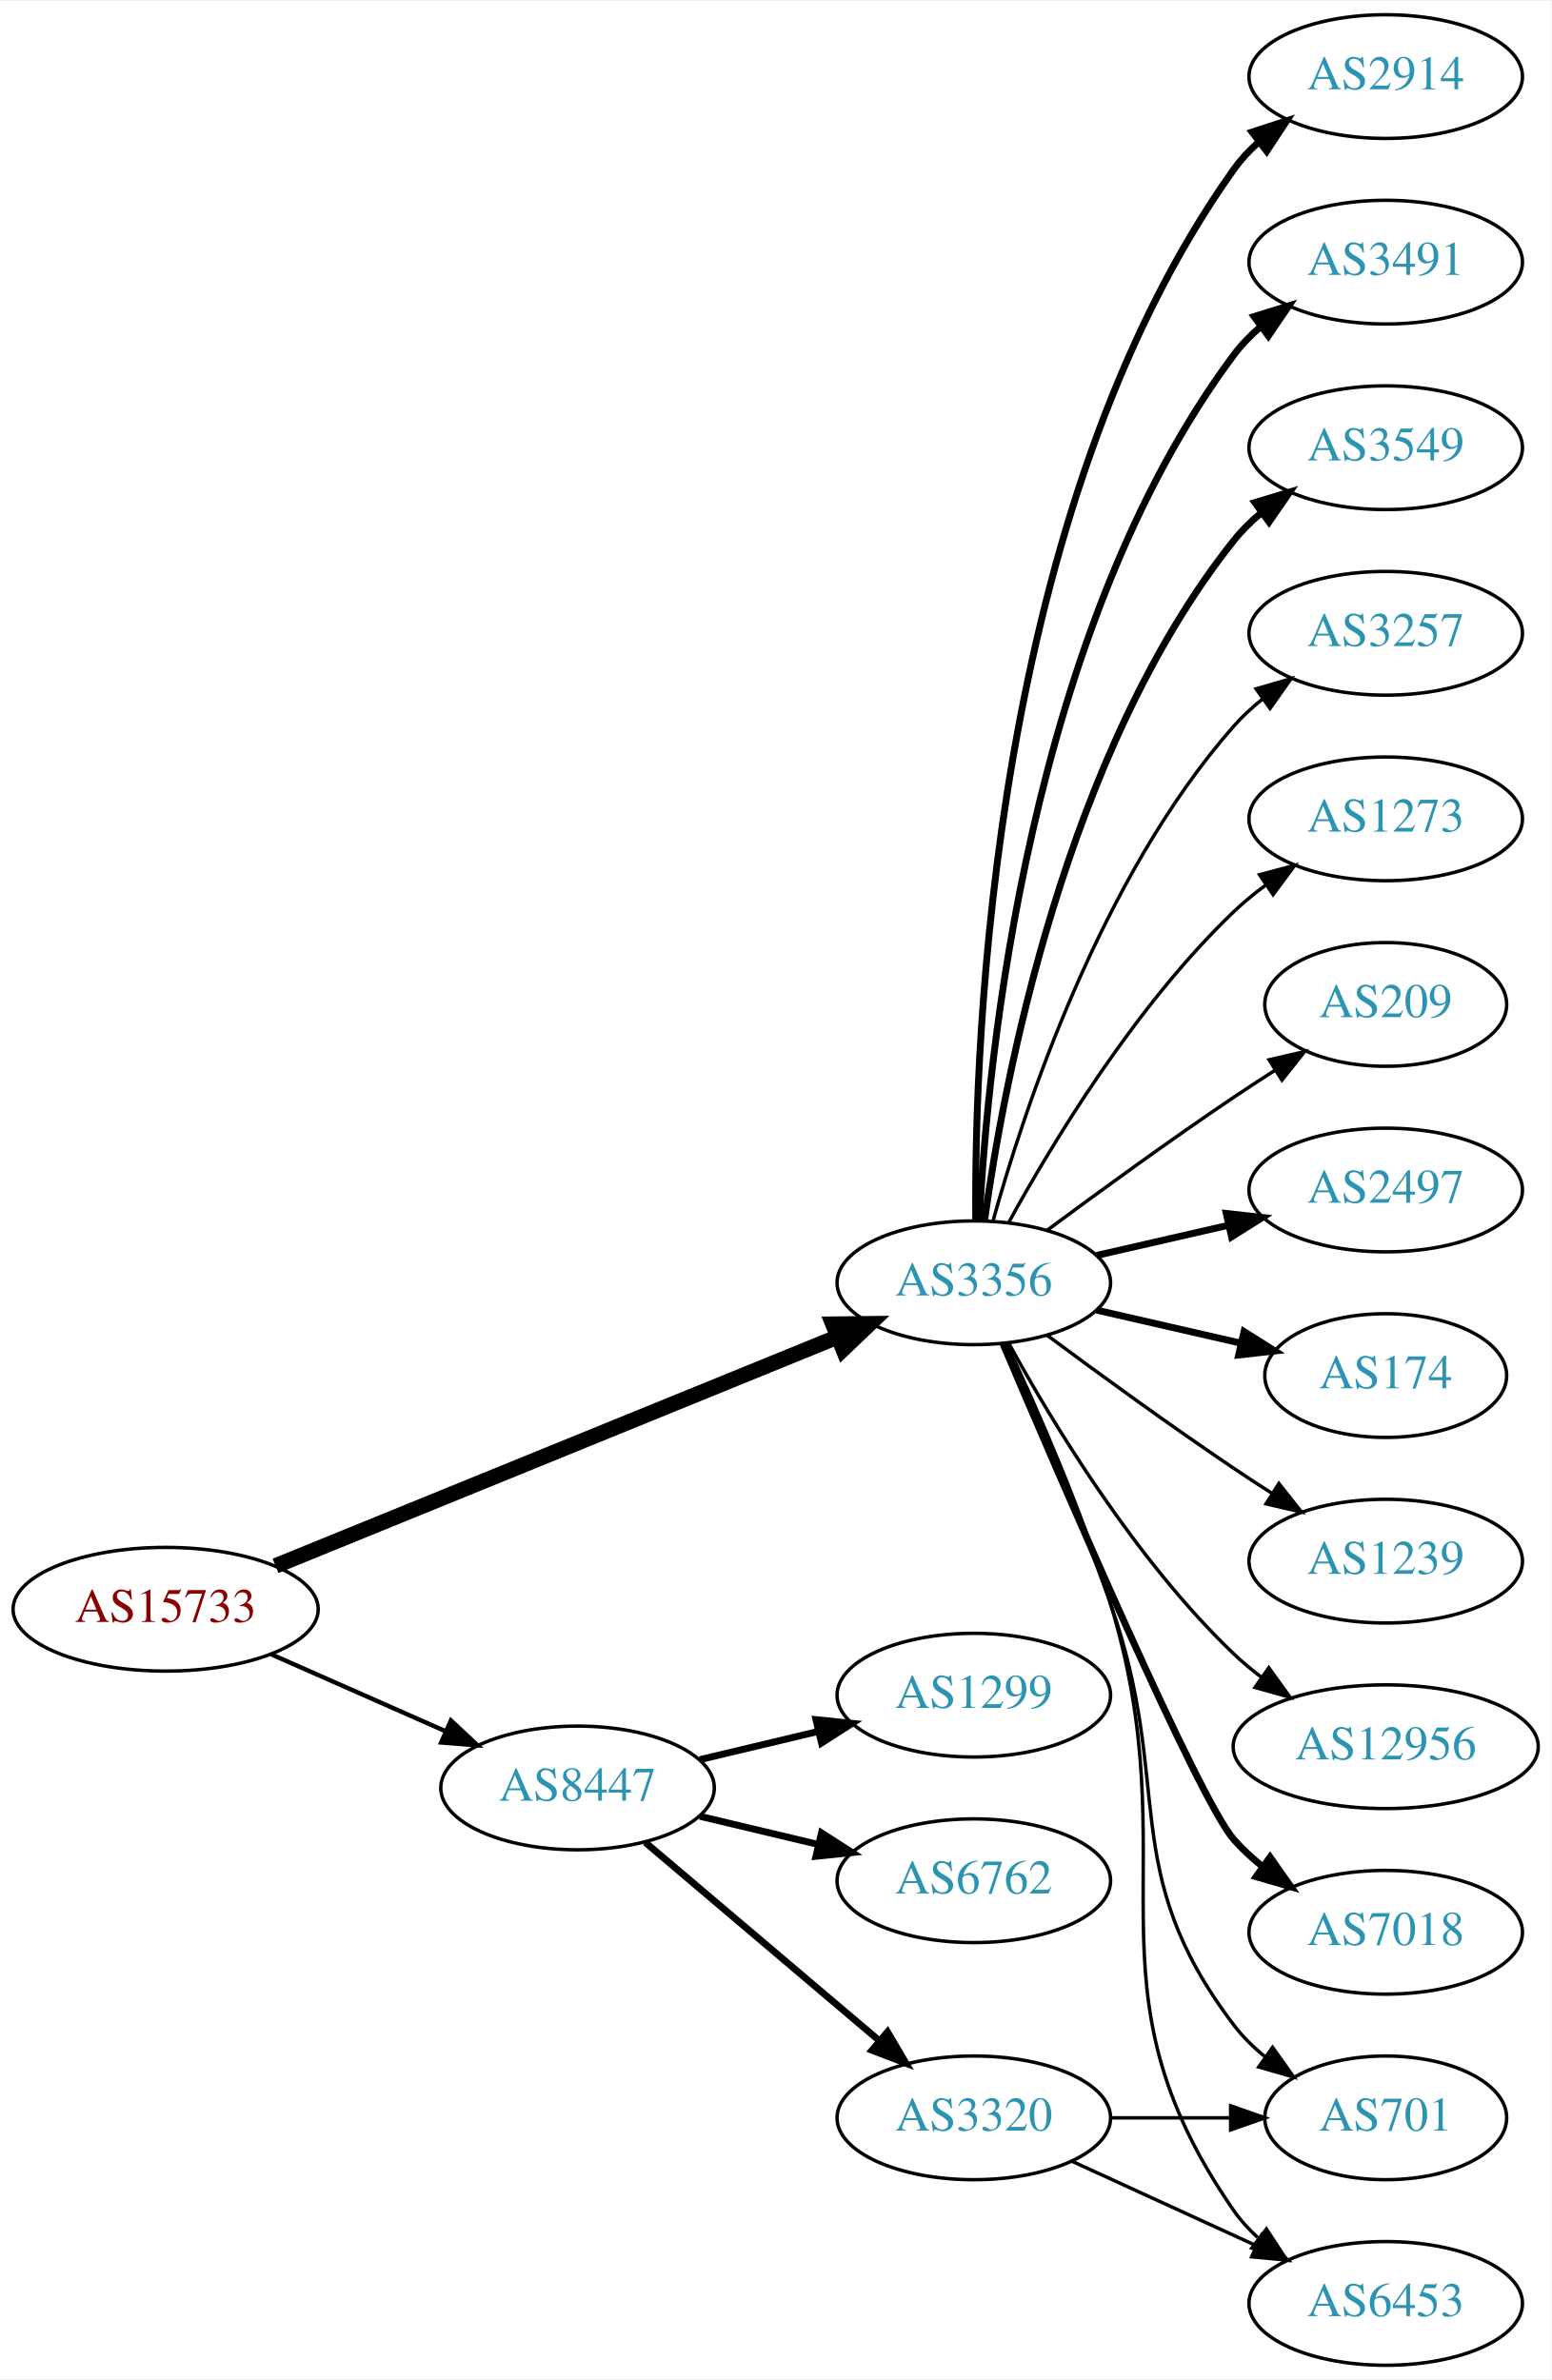
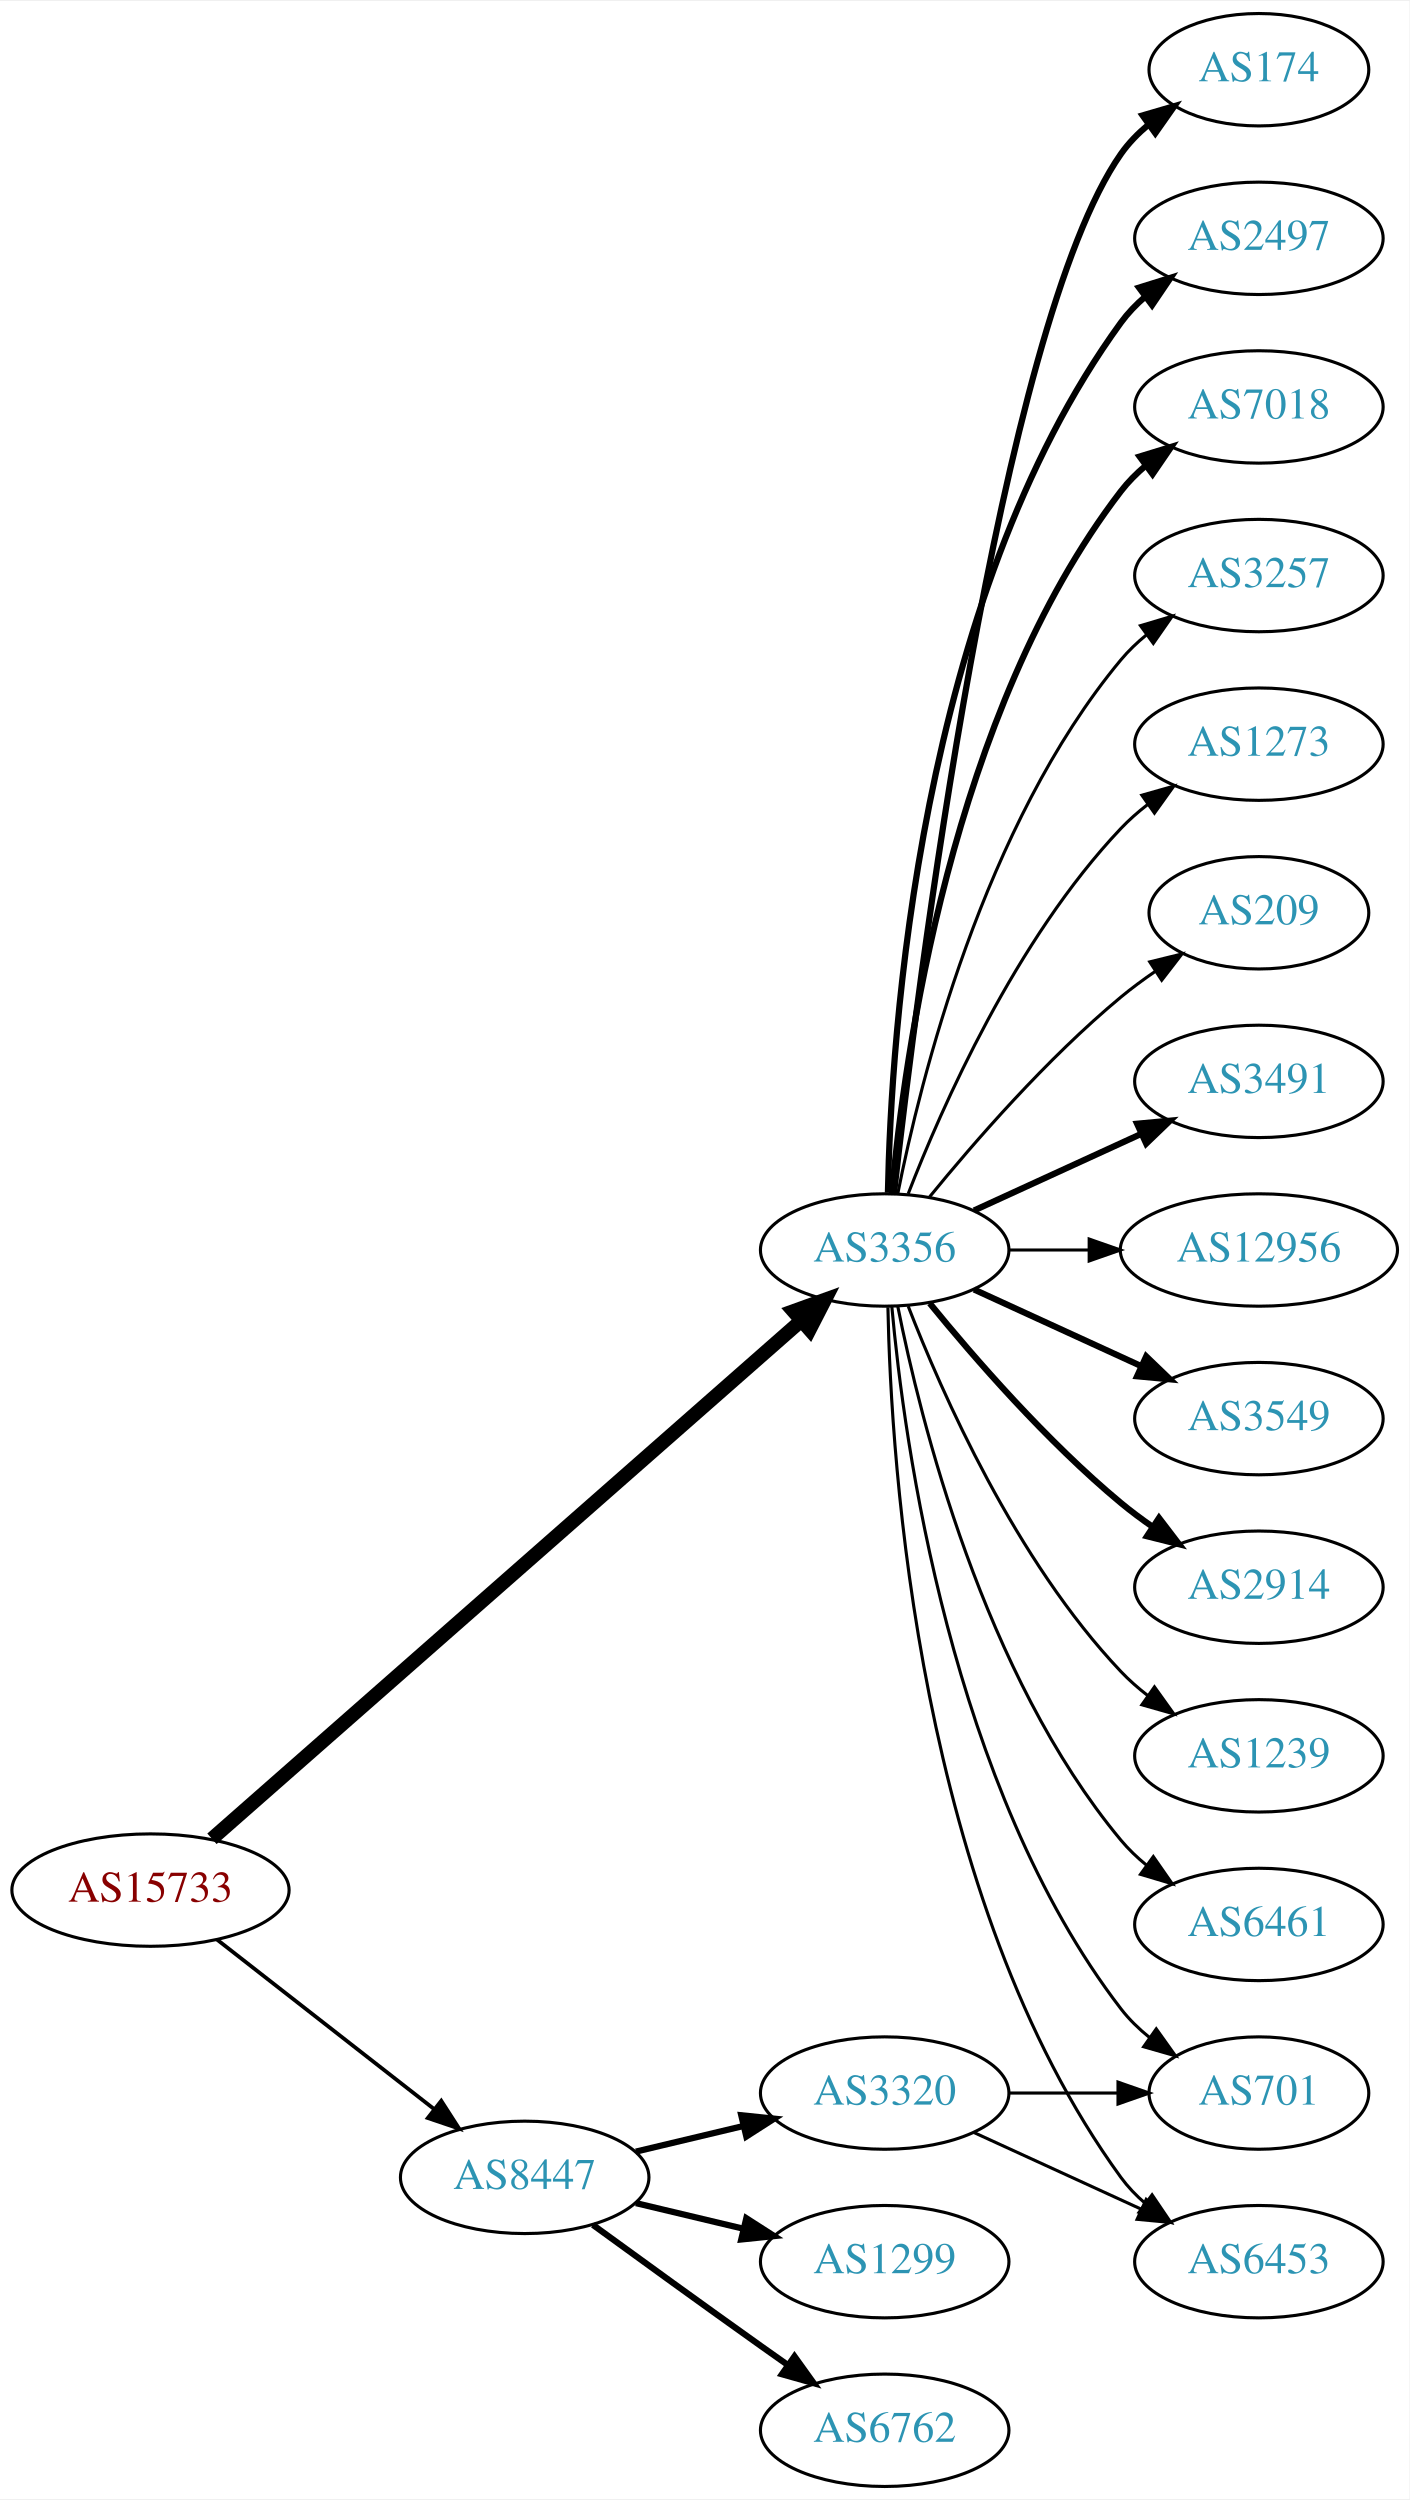
- <svg xmlns="http://www.w3.org/2000/svg" xmlns:xlink="http://www.w3.org/1999/xlink" width="451pt" height="692pt" viewBox="0.00 0.00 451.37 692.00">
-   <g id="graph0" class="graph" transform="scale(1 1) rotate(0) translate(4 688)">
-     <polygon fill="white" stroke="none" points="-4,4 -4,-688 447.37,-688 447.37,4 -4,4" />
+ <svg xmlns="http://www.w3.org/2000/svg" xmlns:xlink="http://www.w3.org/1999/xlink" width="451pt" height="800pt" viewBox="0.00 0.00 451.37 800.00">
+   <g id="graph0" class="graph" transform="scale(1 1) rotate(0) translate(4 796)">
+     <polygon fill="white" stroke="none" points="-4,4 -4,-796 447.37,-796 447.37,4 -4,4" />
    <g id="node1" class="node">
      <g id="a_node1">
        <a xlink:href="/asn/15733" xlink:title="AS15733 ~ Corporate Datacenter Austria [AT]">
-           <ellipse fill="#ffffff" stroke="black" cx="44.196" cy="-220" rx="44.393" ry="18" />
-           <text text-anchor="middle" x="44.196" y="-216.3" font-family="Times,serif" font-size="14.00" fill="#880000">AS15733</text>
+           <ellipse fill="#ffffff" stroke="black" cx="44.196" cy="-191" rx="44.393" ry="18" />
+           <text text-anchor="middle" x="44.196" y="-187.3" font-family="Times,serif" font-size="14.00" fill="#880000">AS15733</text>
        </a>
      </g>
    </g>
    <g id="node2" class="node">
      <g id="a_node2">
        <a xlink:href="/asn/3356" xlink:title="AS3356 ~ Level 3 Parent, LLC [US]">
-           <ellipse fill="#ffffff" stroke="black" cx="279.332" cy="-315" rx="39.794" ry="18" />
-           <text text-anchor="middle" x="279.332" y="-311.3" font-family="Times,serif" font-size="14.00" fill="#2c94b3">AS3356</text>
+           <ellipse fill="#ffffff" stroke="black" cx="279.332" cy="-396" rx="39.794" ry="18" />
+           <text text-anchor="middle" x="279.332" y="-392.3" font-family="Times,serif" font-size="14.00" fill="#2c94b3">AS3356</text>
        </a>
      </g>
    </g>
    <g id="edge1" class="edge">
-       <path fill="none" stroke="black" stroke-width="4.5" d="M76.155,-232.615C118.362,-249.814 193.943,-280.613 239.778,-299.29" />
-       <polygon fill="black" stroke="black" stroke-width="4.5" points="238.338,-302.955 249.084,-303.082 241.309,-295.662 238.338,-302.955" />
+       <path fill="none" stroke="black" stroke-width="4.5" d="M63.88,-207.429C105.35,-243.894 205.149,-331.65 252.528,-373.311" />
+       <polygon fill="black" stroke="black" stroke-width="4.5" points="250.093,-376.413 260.203,-380.059 255.293,-370.499 250.093,-376.413" />
    </g>
    <g id="node3" class="node">
      <g id="a_node3">
        <a xlink:href="/asn/8447" xlink:title="AS8447 ~ A1 Telekom Austria AG [AT]">
-           <ellipse fill="#ffffff" stroke="black" cx="164.039" cy="-168" rx="39.794" ry="18" />
-           <text text-anchor="middle" x="164.039" y="-164.3" font-family="Times,serif" font-size="14.00" fill="#2c94b3">AS8447</text>
+           <ellipse fill="#ffffff" stroke="black" cx="164.039" cy="-99" rx="39.794" ry="18" />
+           <text text-anchor="middle" x="164.039" y="-95.3" font-family="Times,serif" font-size="14.00" fill="#2c94b3">AS8447</text>
        </a>
      </g>
    </g>
    <g id="edge2" class="edge">
-       <path fill="none" stroke="black" stroke-width="1.286" d="M74.933,-206.878C90.322,-200.087 109.265,-191.729 125.637,-184.504" />
-       <polygon fill="black" stroke="black" stroke-width="1.286" points="127.198,-187.641 134.934,-180.402 124.372,-181.237 127.198,-187.641" />
+       <path fill="none" stroke="black" stroke-width="1.227" d="M65.454,-175.185C84.625,-160.218 113.574,-137.617 134.966,-120.916" />
+       <polygon fill="black" stroke="black" stroke-width="1.227" points="137.317,-123.522 143.045,-114.609 133.009,-118.004 137.317,-123.522" />
    </g>
    <g id="node4" class="node">
      <g id="a_node4">
-         <a xlink:href="/asn/2497" xlink:title="AS2497 ~ Internet Initiative Japan Inc. [JP]">
-           <ellipse fill="#ffffff" stroke="black" cx="399.174" cy="-342" rx="39.794" ry="18" />
-           <text text-anchor="middle" x="399.174" y="-338.3" font-family="Times,serif" font-size="14.00" fill="#2c94b3">AS2497</text>
+         <a xlink:href="/asn/3491" xlink:title="AS3491 ~ PCCW Global, Inc. [US]">
+           <ellipse fill="#ffffff" stroke="black" cx="399.174" cy="-450" rx="39.794" ry="18" />
+           <text text-anchor="middle" x="399.174" y="-446.3" font-family="Times,serif" font-size="14.00" fill="#2c94b3">AS3491</text>
        </a>
      </g>
    </g>
    <g id="edge3" class="edge">
-       <path fill="none" stroke="black" stroke-width="2" d="M315.051,-322.955C327.051,-325.704 340.672,-328.825 353.364,-331.733" />
-       <polygon fill="black" stroke="black" stroke-width="2" points="352.767,-335.187 363.296,-334.009 354.33,-328.364 352.767,-335.187" />
+       <path fill="none" stroke="black" stroke-width="2" d="M307.96,-408.661C323.917,-415.973 344.188,-425.261 361.471,-433.181" />
+       <polygon fill="black" stroke="black" stroke-width="2" points="360.169,-436.435 370.718,-437.419 363.085,-430.071 360.169,-436.435" />
    </g>
    <g id="node5" class="node">
      <g id="a_node5">
-         <a xlink:href="/asn/174" xlink:title="AS174 ~ Cogent Communications [US]">
-           <ellipse fill="#ffffff" stroke="black" cx="399.174" cy="-288" rx="35.194" ry="18" />
-           <text text-anchor="middle" x="399.174" y="-284.3" font-family="Times,serif" font-size="14.00" fill="#2c94b3">AS174</text>
+         <a xlink:href="/asn/12956" xlink:title="AS12956 ~ TELXIUS [ES]">
+           <ellipse fill="#ffffff" stroke="black" cx="399.174" cy="-396" rx="44.393" ry="18" />
+           <text text-anchor="middle" x="399.174" y="-392.3" font-family="Times,serif" font-size="14.00" fill="#2c94b3">AS12956</text>
        </a>
      </g>
    </g>
    <g id="edge4" class="edge">
-       <path fill="none" stroke="black" stroke-width="2" d="M315.051,-307.045C328.143,-304.045 343.166,-300.604 356.806,-297.478" />
-       <polygon fill="black" stroke="black" stroke-width="2" points="357.948,-300.807 366.914,-295.162 356.384,-293.984 357.948,-300.807" />
+       <path fill="none" stroke="black" d="M319.244,-396C327.347,-396 336.022,-396 344.548,-396" />
+       <polygon fill="black" stroke="black" points="344.826,-399.5 354.826,-396 344.826,-392.5 344.826,-399.5" />
    </g>
    <g id="node6" class="node">
      <g id="a_node6">
+         <a xlink:href="/asn/3549" xlink:title="AS3549 ~ Level 3 Parent, LLC [US]">
+           <ellipse fill="#ffffff" stroke="black" cx="399.174" cy="-342" rx="39.794" ry="18" />
+           <text text-anchor="middle" x="399.174" y="-338.3" font-family="Times,serif" font-size="14.00" fill="#2c94b3">AS3549</text>
+         </a>
+       </g>
+     </g>
+     <g id="edge5" class="edge">
+       <path fill="none" stroke="black" stroke-width="2" d="M307.96,-383.339C323.917,-376.027 344.188,-366.739 361.471,-358.819" />
+       <polygon fill="black" stroke="black" stroke-width="2" points="363.085,-361.929 370.718,-354.581 360.169,-355.565 363.085,-361.929" />
+     </g>
+     <g id="node7" class="node">
+       <g id="a_node7">
+         <a xlink:href="/asn/2914" xlink:title="AS2914 ~ NTT America, Inc. [US]">
+           <ellipse fill="#ffffff" stroke="black" cx="399.174" cy="-288" rx="39.794" ry="18" />
+           <text text-anchor="middle" x="399.174" y="-284.3" font-family="Times,serif" font-size="14.00" fill="#2c94b3">AS2914</text>
+         </a>
+       </g>
+     </g>
+     <g id="edge6" class="edge">
+       <path fill="none" stroke="black" stroke-width="2" d="M293.751,-378.935C307.865,-361.625 331.28,-334.655 354.978,-315 358.194,-312.332 361.695,-309.73 365.265,-307.259" />
+       <polygon fill="black" stroke="black" stroke-width="2" points="367.189,-310.183 373.622,-301.764 363.343,-304.334 367.189,-310.183" />
+     </g>
+     <g id="node8" class="node">
+       <g id="a_node8">
        <a xlink:href="/asn/1239" xlink:title="AS1239 ~ Sprint [US]">
          <ellipse fill="#ffffff" stroke="black" cx="399.174" cy="-234" rx="39.794" ry="18" />
          <text text-anchor="middle" x="399.174" y="-230.3" font-family="Times,serif" font-size="14.00" fill="#2c94b3">AS1239</text>
        </a>
      </g>
    </g>
-     <g id="edge5" class="edge">
-       <path fill="none" stroke="black" d="M300.662,-299.723C315.524,-288.696 336.269,-273.593 354.978,-261 358.527,-258.611 362.277,-256.161 366.026,-253.758" />
-       <polygon fill="black" stroke="black" points="368.094,-256.591 374.674,-248.288 364.352,-250.675 368.094,-256.591" />
-     </g>
-     <g id="node7" class="node">
-       <g id="a_node7">
-         <a xlink:href="/asn/12956" xlink:title="AS12956 ~ TELXIUS [ES]">
-           <ellipse fill="#ffffff" stroke="black" cx="399.174" cy="-180" rx="44.393" ry="18" />
-           <text text-anchor="middle" x="399.174" y="-176.3" font-family="Times,serif" font-size="14.00" fill="#2c94b3">AS12956</text>
-         </a>
-       </g>
-     </g>
-     <g id="edge6" class="edge">
-       <path fill="none" stroke="black" d="M289.573,-297.287C302.118,-274.439 326.295,-234.389 354.978,-207 357.485,-204.607 360.236,-202.313 363.098,-200.145" />
-       <polygon fill="black" stroke="black" points="365.15,-202.982 371.349,-194.39 361.145,-197.241 365.15,-202.982" />
-     </g>
-     <g id="node8" class="node">
-       <g id="a_node8">
-         <a xlink:href="/asn/7018" xlink:title="AS7018 ~ AT&amp;T Services, Inc. [US]">
-           <ellipse fill="#ffffff" stroke="black" cx="399.174" cy="-126" rx="39.794" ry="18" />
-           <text text-anchor="middle" x="399.174" y="-122.3" font-family="Times,serif" font-size="14.00" fill="#2c94b3">AS7018</text>
-         </a>
-       </g>
-     </g>
    <g id="edge7" class="edge">
-       <path fill="none" stroke="black" stroke-width="2" d="M287.764,-297.397C304.542,-257.886 344.694,-164.679 354.978,-153 357.462,-150.179 360.312,-147.551 363.337,-145.129" />
-       <polygon fill="black" stroke="black" stroke-width="2" points="365.523,-147.869 371.627,-139.209 361.455,-142.172 365.523,-147.869" />
+       <path fill="none" stroke="black" d="M286.855,-378.006C297.605,-350.272 321.262,-296.571 354.978,-261 357.564,-258.272 360.481,-255.706 363.55,-253.323" />
+       <polygon fill="black" stroke="black" points="365.728,-256.07 371.898,-247.457 361.704,-250.342 365.728,-256.07" />
    </g>
    <g id="node9" class="node">
      <g id="a_node9">
-         <a xlink:href="/asn/701" xlink:title="AS701 ~ UUNET [US]">
-           <ellipse fill="#ffffff" stroke="black" cx="399.174" cy="-72" rx="35.194" ry="18" />
-           <text text-anchor="middle" x="399.174" y="-68.3" font-family="Times,serif" font-size="14.00" fill="#2c94b3">AS701</text>
+         <a xlink:href="/asn/6461" xlink:title="AS6461 ~ Zayo Bandwidth [US]">
+           <ellipse fill="#ffffff" stroke="black" cx="399.174" cy="-180" rx="39.794" ry="18" />
+           <text text-anchor="middle" x="399.174" y="-176.3" font-family="Times,serif" font-size="14.00" fill="#2c94b3">AS6461</text>
        </a>
      </g>
    </g>
    <g id="edge8" class="edge">
-       <path fill="none" stroke="black" d="M288.324,-297.395C296.579,-278.857 309.551,-248.71 318.978,-222 337.935,-168.287 320.577,-144.399 354.978,-99 357.562,-95.59 360.712,-92.505 364.121,-89.743" />
-       <polygon fill="black" stroke="black" points="366.26,-92.518 372.404,-83.887 362.218,-86.802 366.26,-92.518" />
+       <path fill="none" stroke="black" d="M283.53,-377.927C290.694,-341.859 310.968,-259.875 354.978,-207 357.383,-204.111 360.179,-201.437 363.172,-198.987" />
+       <polygon fill="black" stroke="black" points="365.361,-201.723 371.415,-193.027 361.26,-196.05 365.361,-201.723" />
    </g>
    <g id="node10" class="node">
      <g id="a_node10">
-         <a xlink:href="/asn/2914" xlink:title="AS2914 ~ NTT America, Inc. [US]">
-           <ellipse fill="#ffffff" stroke="black" cx="399.174" cy="-666" rx="39.794" ry="18" />
-           <text text-anchor="middle" x="399.174" y="-662.3" font-family="Times,serif" font-size="14.00" fill="#2c94b3">AS2914</text>
+         <a xlink:href="/asn/174" xlink:title="AS174 ~ Cogent Communications [US]">
+           <ellipse fill="#ffffff" stroke="black" cx="399.174" cy="-774" rx="35.194" ry="18" />
+           <text text-anchor="middle" x="399.174" y="-770.3" font-family="Times,serif" font-size="14.00" fill="#2c94b3">AS174</text>
        </a>
      </g>
    </g>
    <g id="edge9" class="edge">
-       <path fill="none" stroke="black" stroke-width="2" d="M279.88,-333.063C279.461,-385.503 284.615,-540.293 354.978,-639 356.98,-641.809 359.375,-644.388 361.996,-646.743" />
-       <polygon fill="black" stroke="black" stroke-width="2" points="360.3,-649.852 370.372,-653.139 364.548,-644.288 360.3,-649.852" />
+       <path fill="none" stroke="black" stroke-width="2" d="M282.302,-414.101C289.53,-477.928 316.207,-691.628 354.978,-747 357.432,-750.505 360.501,-753.649 363.865,-756.444" />
+       <polygon fill="black" stroke="black" stroke-width="2" points="361.929,-759.363 372.098,-762.336 366.003,-753.67 361.929,-759.363" />
    </g>
    <g id="node11" class="node">
      <g id="a_node11">
-         <a xlink:href="/asn/3491" xlink:title="AS3491 ~ PCCW Global, Inc. [US]">
-           <ellipse fill="#ffffff" stroke="black" cx="399.174" cy="-612" rx="39.794" ry="18" />
-           <text text-anchor="middle" x="399.174" y="-608.3" font-family="Times,serif" font-size="14.00" fill="#2c94b3">AS3491</text>
+         <a xlink:href="/asn/2497" xlink:title="AS2497 ~ Internet Initiative Japan Inc. [JP]">
+           <ellipse fill="#ffffff" stroke="black" cx="399.174" cy="-720" rx="39.794" ry="18" />
+           <text text-anchor="middle" x="399.174" y="-716.3" font-family="Times,serif" font-size="14.00" fill="#2c94b3">AS2497</text>
        </a>
      </g>
    </g>
    <g id="edge10" class="edge">
-       <path fill="none" stroke="black" stroke-width="2" d="M280.923,-333.023C283.3,-379.412 295.218,-504.893 354.978,-585 357.226,-588.013 359.917,-590.769 362.844,-593.272" />
-       <polygon fill="black" stroke="black" stroke-width="2" points="360.875,-596.169 370.995,-599.303 365.039,-590.542 360.875,-596.169" />
+       <path fill="none" stroke="black" stroke-width="2" d="M280.363,-414.337C281.337,-464.079 290.056,-603.806 354.978,-693 357.19,-696.039 359.858,-698.813 362.77,-701.326" />
+       <polygon fill="black" stroke="black" stroke-width="2" points="360.788,-704.214 370.901,-707.373 364.965,-698.597 360.788,-704.214" />
    </g>
    <g id="node12" class="node">
      <g id="a_node12">
-         <a xlink:href="/asn/3549" xlink:title="AS3549 ~ Level 3 Parent, LLC [US]">
-           <ellipse fill="#ffffff" stroke="black" cx="399.174" cy="-558" rx="39.794" ry="18" />
-           <text text-anchor="middle" x="399.174" y="-554.3" font-family="Times,serif" font-size="14.00" fill="#2c94b3">AS3549</text>
+         <a xlink:href="/asn/7018" xlink:title="AS7018 ~ AT&amp;T Services, Inc. [US]">
+           <ellipse fill="#ffffff" stroke="black" cx="399.174" cy="-666" rx="39.794" ry="18" />
+           <text text-anchor="middle" x="399.174" y="-662.3" font-family="Times,serif" font-size="14.00" fill="#2c94b3">AS7018</text>
        </a>
      </g>
    </g>
    <g id="edge11" class="edge">
-       <path fill="none" stroke="black" stroke-width="2" d="M282.471,-333.17C287.971,-372.974 305.797,-469.233 354.978,-531 357.319,-533.94 360.074,-536.649 363.04,-539.121" />
-       <polygon fill="black" stroke="black" stroke-width="2" points="361.105,-542.042 371.246,-545.11 365.232,-536.388 361.105,-542.042" />
+       <path fill="none" stroke="black" stroke-width="2" d="M281.616,-414.117C285.514,-457.332 300.531,-568.131 354.978,-639 357.268,-641.981 359.988,-644.716 362.932,-647.205" />
+       <polygon fill="black" stroke="black" stroke-width="2" points="360.979,-650.113 371.109,-653.218 365.126,-644.473 360.979,-650.113" />
    </g>
    <g id="node13" class="node">
      <g id="a_node13">
        <a xlink:href="/asn/3257" xlink:title="AS3257 ~ GTT [DE]">
-           <ellipse fill="#ffffff" stroke="black" cx="399.174" cy="-504" rx="39.794" ry="18" />
-           <text text-anchor="middle" x="399.174" y="-500.3" font-family="Times,serif" font-size="14.00" fill="#2c94b3">AS3257</text>
+           <ellipse fill="#ffffff" stroke="black" cx="399.174" cy="-612" rx="39.794" ry="18" />
+           <text text-anchor="middle" x="399.174" y="-608.3" font-family="Times,serif" font-size="14.00" fill="#2c94b3">AS3257</text>
        </a>
      </g>
    </g>
    <g id="edge12" class="edge">
-       <path fill="none" stroke="black" d="M284.904,-332.946C293.81,-364.995 316.094,-432.842 354.978,-477 357.462,-479.821 360.312,-482.449 363.337,-484.871" />
-       <polygon fill="black" stroke="black" points="361.455,-487.828 371.627,-490.791 365.523,-482.131 361.455,-487.828" />
+       <path fill="none" stroke="black" d="M283.53,-414.073C290.694,-450.141 310.968,-532.125 354.978,-585 357.383,-587.889 360.179,-590.563 363.172,-593.013" />
+       <polygon fill="black" stroke="black" points="361.26,-595.95 371.415,-598.973 365.361,-590.277 361.26,-595.95" />
    </g>
    <g id="node14" class="node">
      <g id="a_node14">
-         <a xlink:href="/asn/6453" xlink:title="AS6453 ~ TATA COMMUNICATIONS (AMERICA) INC [US]">
-           <ellipse fill="#ffffff" stroke="black" cx="399.174" cy="-18" rx="39.794" ry="18" />
-           <text text-anchor="middle" x="399.174" y="-14.3" font-family="Times,serif" font-size="14.00" fill="#2c94b3">AS6453</text>
+         <a xlink:href="/asn/701" xlink:title="AS701 ~ UUNET [US]">
+           <ellipse fill="#ffffff" stroke="black" cx="399.174" cy="-126" rx="35.194" ry="18" />
+           <text text-anchor="middle" x="399.174" y="-122.3" font-family="Times,serif" font-size="14.00" fill="#2c94b3">AS701</text>
        </a>
      </g>
    </g>
    <g id="edge13" class="edge">
-       <path fill="none" stroke="black" d="M288.942,-297.204C297.573,-278.76 310.733,-248.915 318.978,-222 342.49,-145.243 309.227,-110.964 354.978,-45 356.944,-42.166 359.313,-39.569 361.917,-37.202" />
-       <polygon fill="black" stroke="black" points="364.469,-39.655 370.267,-30.787 360.205,-34.104 364.469,-39.655" />
+       <path fill="none" stroke="black" d="M281.616,-377.883C285.514,-334.668 300.531,-223.869 354.978,-153 357.585,-149.607 360.748,-146.533 364.166,-143.777" />
+       <polygon fill="black" stroke="black" points="366.304,-146.552 372.457,-137.927 362.269,-140.832 366.304,-146.552" />
    </g>
    <g id="node15" class="node">
      <g id="a_node15">
-         <a xlink:href="/asn/1273" xlink:title="AS1273 ~ Vodafone Group PLC [EU]">
-           <ellipse fill="#ffffff" stroke="black" cx="399.174" cy="-450" rx="39.794" ry="18" />
-           <text text-anchor="middle" x="399.174" y="-446.3" font-family="Times,serif" font-size="14.00" fill="#2c94b3">AS1273</text>
+         <a xlink:href="/asn/6453" xlink:title="AS6453 ~ TATA COMMUNICATIONS (AMERICA) INC [US]">
+           <ellipse fill="#ffffff" stroke="black" cx="399.174" cy="-72" rx="39.794" ry="18" />
+           <text text-anchor="middle" x="399.174" y="-68.3" font-family="Times,serif" font-size="14.00" fill="#2c94b3">AS6453</text>
        </a>
      </g>
    </g>
    <g id="edge14" class="edge">
-       <path fill="none" stroke="black" d="M289.573,-332.713C302.118,-355.561 326.295,-395.611 354.978,-423 357.846,-425.739 361.035,-428.347 364.344,-430.785" />
-       <polygon fill="black" stroke="black" points="362.468,-433.742 372.704,-436.477 366.407,-427.956 362.468,-433.742" />
+       <path fill="none" stroke="black" d="M280.363,-377.663C281.337,-327.921 290.056,-188.194 354.978,-99 357.19,-95.961 359.858,-93.187 362.77,-90.674" />
+       <polygon fill="black" stroke="black" points="364.965,-93.403 370.901,-84.627 360.788,-87.786 364.965,-93.403" />
    </g>
    <g id="node16" class="node">
      <g id="a_node16">
-         <a xlink:href="/asn/209" xlink:title="AS209 ~ CenturyLink Communications, LLC [US]">
-           <ellipse fill="#ffffff" stroke="black" cx="399.174" cy="-396" rx="35.194" ry="18" />
-           <text text-anchor="middle" x="399.174" y="-392.3" font-family="Times,serif" font-size="14.00" fill="#2c94b3">AS209</text>
+         <a xlink:href="/asn/1273" xlink:title="AS1273 ~ Vodafone Group PLC [EU]">
+           <ellipse fill="#ffffff" stroke="black" cx="399.174" cy="-558" rx="39.794" ry="18" />
+           <text text-anchor="middle" x="399.174" y="-554.3" font-family="Times,serif" font-size="14.00" fill="#2c94b3">AS1273</text>
        </a>
      </g>
    </g>
    <g id="edge15" class="edge">
-       <path fill="none" stroke="black" d="M300.662,-330.277C315.524,-341.304 336.269,-356.407 354.978,-369 358.795,-371.569 362.845,-374.21 366.876,-376.786" />
-       <polygon fill="black" stroke="black" points="365.245,-379.895 375.57,-382.271 368.98,-373.975 365.245,-379.895" />
+       <path fill="none" stroke="black" d="M286.855,-413.994C297.605,-441.728 321.262,-495.429 354.978,-531 357.564,-533.728 360.481,-536.294 363.55,-538.677" />
+       <polygon fill="black" stroke="black" points="361.704,-541.658 371.898,-544.543 365.728,-535.93 361.704,-541.658" />
    </g>
    <g id="node17" class="node">
      <g id="a_node17">
-         <a xlink:href="/asn/6762" xlink:title="AS6762 ~ TELECOM ITALIA SPARKLE S.p.A. [IT]">
-           <ellipse fill="#ffffff" stroke="black" cx="279.332" cy="-141" rx="39.794" ry="18" />
-           <text text-anchor="middle" x="279.332" y="-137.3" font-family="Times,serif" font-size="14.00" fill="#2c94b3">AS6762</text>
+         <a xlink:href="/asn/209" xlink:title="AS209 ~ CenturyLink Communications, LLC [US]">
+           <ellipse fill="#ffffff" stroke="black" cx="399.174" cy="-504" rx="35.194" ry="18" />
+           <text text-anchor="middle" x="399.174" y="-500.3" font-family="Times,serif" font-size="14.00" fill="#2c94b3">AS209</text>
        </a>
      </g>
    </g>
    <g id="edge16" class="edge">
-       <path fill="none" stroke="black" stroke-width="2" d="M199.646,-159.752C210.517,-157.162 222.671,-154.265 234.114,-151.538" />
-       <polygon fill="black" stroke="black" stroke-width="2" points="235.02,-154.92 243.936,-149.197 233.397,-148.111 235.02,-154.92" />
+       <path fill="none" stroke="black" d="M293.751,-413.065C307.865,-430.375 331.28,-457.345 354.978,-477 358.441,-479.872 362.234,-482.669 366.088,-485.308" />
+       <polygon fill="black" stroke="black" points="364.231,-488.275 374.521,-490.797 368.05,-482.408 364.231,-488.275" />
    </g>
    <g id="node18" class="node">
      <g id="a_node18">
        <a xlink:href="/asn/1299" xlink:title="AS1299 ~ Telia Carrier [EU]">
-           <ellipse fill="#ffffff" stroke="black" cx="279.332" cy="-195" rx="39.794" ry="18" />
-           <text text-anchor="middle" x="279.332" y="-191.3" font-family="Times,serif" font-size="14.00" fill="#2c94b3">AS1299</text>
+           <ellipse fill="#ffffff" stroke="black" cx="279.332" cy="-72" rx="39.794" ry="18" />
+           <text text-anchor="middle" x="279.332" y="-68.3" font-family="Times,serif" font-size="14.00" fill="#2c94b3">AS1299</text>
        </a>
      </g>
    </g>
    <g id="edge17" class="edge">
-       <path fill="none" stroke="black" stroke-width="2" d="M199.646,-176.248C210.517,-178.838 222.671,-181.735 234.114,-184.462" />
-       <polygon fill="black" stroke="black" stroke-width="2" points="233.397,-187.889 243.936,-186.803 235.02,-181.08 233.397,-187.889" />
+       <path fill="none" stroke="black" stroke-width="2" d="M199.646,-90.752C210.517,-88.162 222.671,-85.265 234.114,-82.538" />
+       <polygon fill="black" stroke="black" stroke-width="2" points="235.02,-85.92 243.936,-80.197 233.397,-79.111 235.02,-85.92" />
    </g>
    <g id="node19" class="node">
      <g id="a_node19">
+         <a xlink:href="/asn/6762" xlink:title="AS6762 ~ TELECOM ITALIA SPARKLE S.p.A. [IT]">
+           <ellipse fill="#ffffff" stroke="black" cx="279.332" cy="-18" rx="39.794" ry="18" />
+           <text text-anchor="middle" x="279.332" y="-14.3" font-family="Times,serif" font-size="14.00" fill="#2c94b3">AS6762</text>
+         </a>
+       </g>
+     </g>
+     <g id="edge18" class="edge">
+       <path fill="none" stroke="black" stroke-width="2" d="M185.887,-83.778C200.821,-72.909 221.435,-57.975 239.685,-45 242.506,-42.995 245.449,-40.915 248.397,-38.841" />
+       <polygon fill="black" stroke="black" stroke-width="2" points="250.443,-41.681 256.621,-33.074 246.424,-35.95 250.443,-41.681" />
+     </g>
+     <g id="node20" class="node">
+       <g id="a_node20">
        <a xlink:href="/asn/3320" xlink:title="AS3320 ~ DTAG [DE]">
-           <ellipse fill="#ffffff" stroke="black" cx="279.332" cy="-72" rx="39.794" ry="18" />
-           <text text-anchor="middle" x="279.332" y="-68.3" font-family="Times,serif" font-size="14.00" fill="#2c94b3">AS3320</text>
-         </a>
-       </g>
-     </g>
-     <g id="edge18" class="edge">
-       <path fill="none" stroke="black" stroke-width="2" d="M183.747,-152.148C202.278,-136.445 230.835,-112.247 251.724,-94.546" />
-       <polygon fill="black" stroke="black" stroke-width="2" points="254.229,-97.011 259.596,-87.876 249.704,-91.671 254.229,-97.011" />
+           <ellipse fill="#ffffff" stroke="black" cx="279.332" cy="-126" rx="39.794" ry="18" />
+           <text text-anchor="middle" x="279.332" y="-122.3" font-family="Times,serif" font-size="14.00" fill="#2c94b3">AS3320</text>
+         </a>
+       </g>
+     </g>
+     <g id="edge19" class="edge">
+       <path fill="none" stroke="black" stroke-width="2" d="M199.646,-107.248C210.517,-109.838 222.671,-112.735 234.114,-115.462" />
+       <polygon fill="black" stroke="black" stroke-width="2" points="233.397,-118.889 243.936,-117.803 235.02,-112.08 233.397,-118.889" />
    </g>
    <g id="edge20" class="edge">
-       <path fill="none" stroke="black" d="M319.244,-72C330.331,-72 342.491,-72 353.873,-72" />
-       <polygon fill="black" stroke="black" points="354.055,-75.5 364.055,-72 354.055,-68.5 354.055,-75.5" />
-     </g>
-     <g id="edge19" class="edge">
-       <path fill="none" stroke="black" d="M307.96,-59.339C323.917,-52.027 344.188,-42.739 361.471,-34.819" />
-       <polygon fill="black" stroke="black" points="363.085,-37.929 370.718,-30.581 360.169,-31.565 363.085,-37.929" />
+       <path fill="none" stroke="black" d="M319.244,-126C330.331,-126 342.491,-126 353.873,-126" />
+       <polygon fill="black" stroke="black" points="354.055,-129.5 364.055,-126 354.055,-122.5 354.055,-129.5" />
+     </g>
+     <g id="edge21" class="edge">
+       <path fill="none" stroke="black" d="M307.96,-113.339C323.917,-106.027 344.188,-96.739 361.471,-88.819" />
+       <polygon fill="black" stroke="black" points="363.085,-91.929 370.718,-84.581 360.169,-85.565 363.085,-91.929" />
    </g>
  </g>
</svg>
